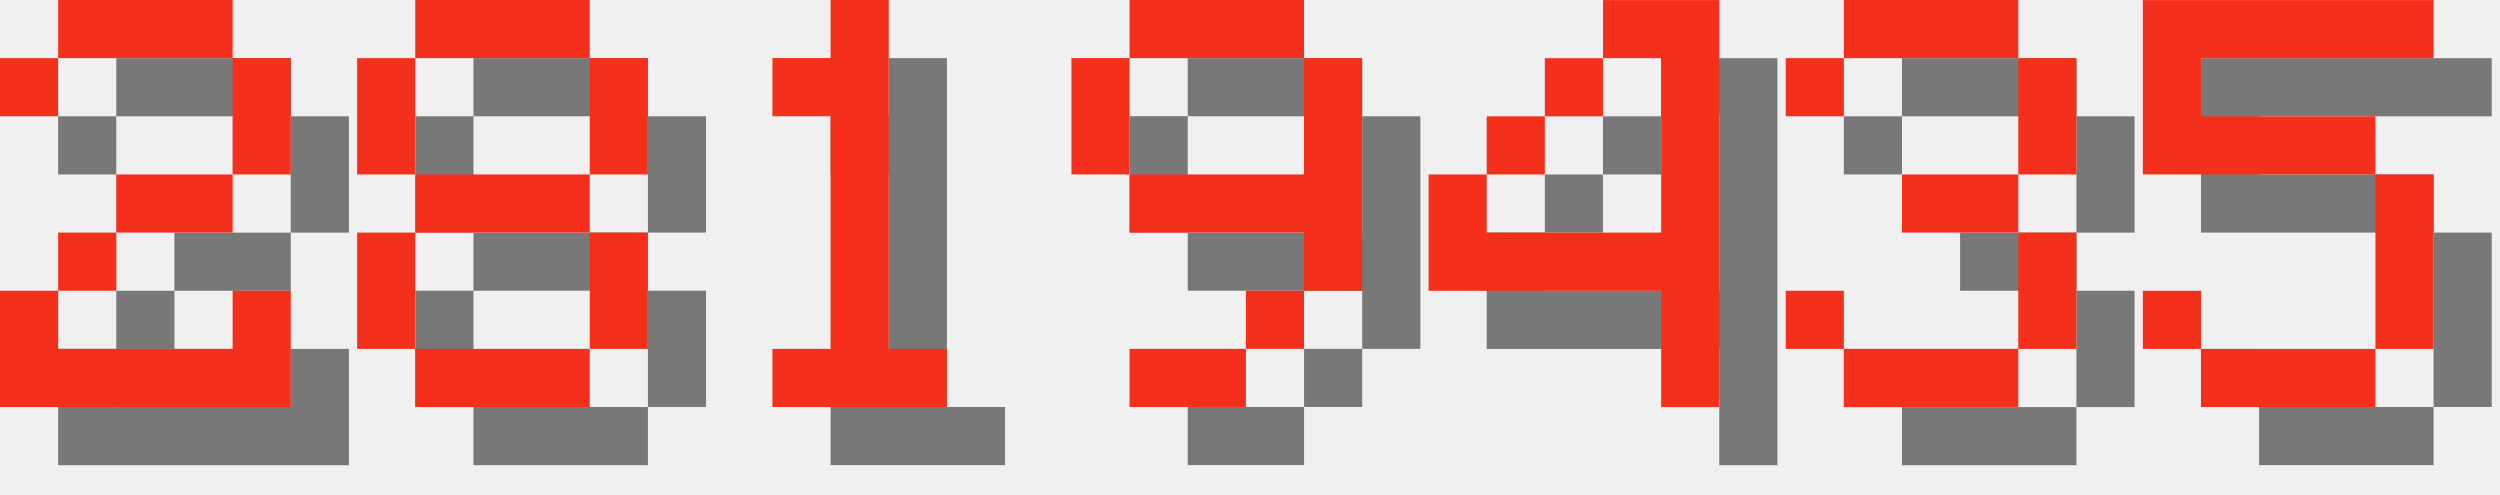
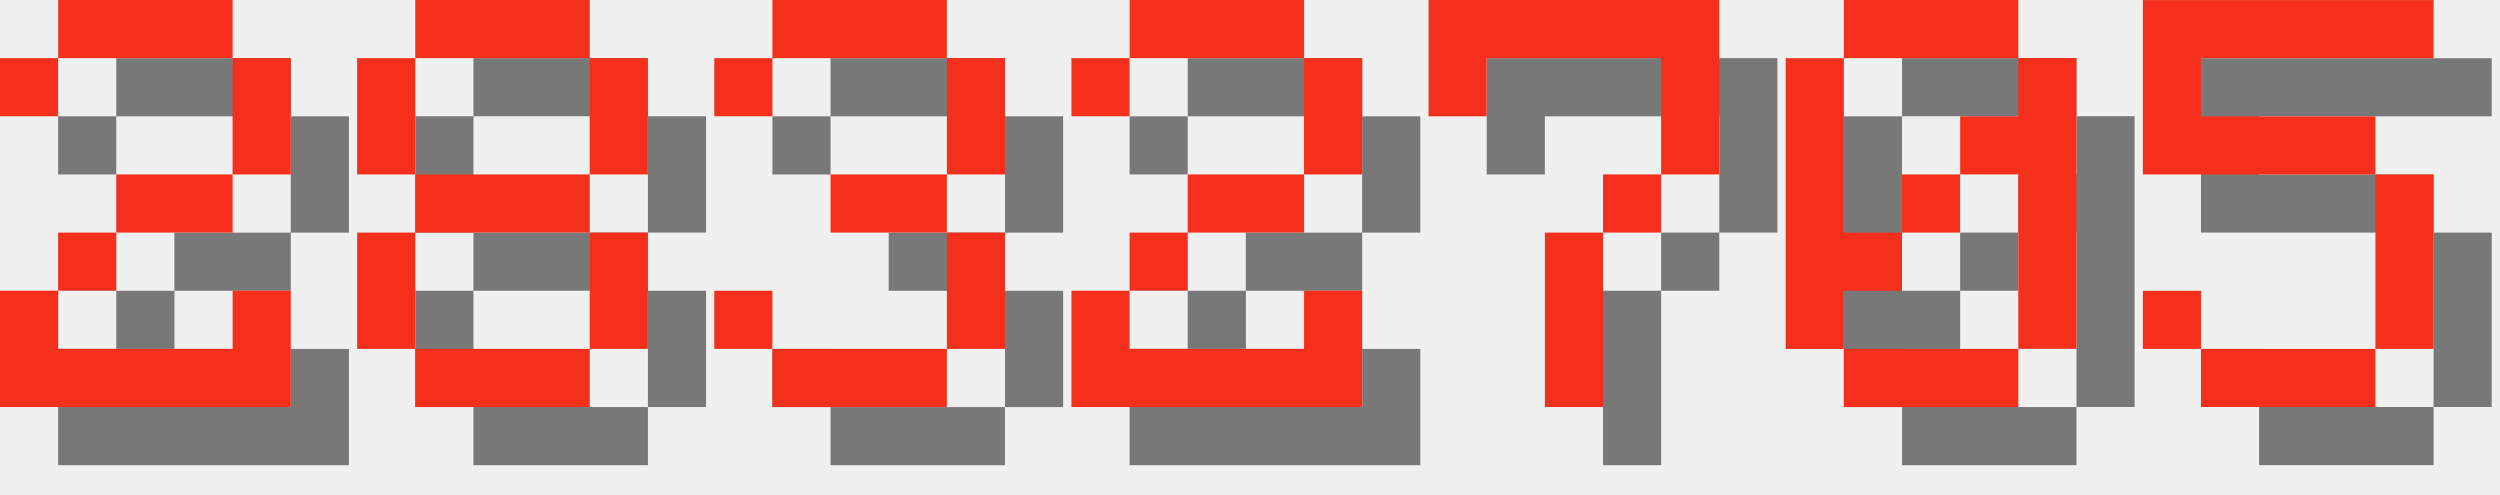
<svg xmlns="http://www.w3.org/2000/svg" version="1.1" width="182.0" height="36">
  <style>
        .text-foreground {
            fill: #F4301C;
        }
        .text-shadow {
            fill: #000000;
            fill-opacity: 0.5;
        }
    </style>
  <g class="digit" id="digit_2" transform="translate(0.0, 0), scale(4)">
    <path id="digit_2_shadow" class="text-shadow" d="m1.058 2.117v1.058h1.058v-1.058h3.175v2.117h-2.117v1.058h-1.058v1.058h-1.058v2.117h5.292v-2.117h-1.058v1.058h-3.175v-1.058h1.058v-1.058h2.117v-1.058h1.058v-2.117h-1.058v-1.058h-3.175v1.058h-1.058z" fill-opacity=".5" style="paint-order:stroke fill markers" />
    <path id="digit_2_fg" class="text-foreground" d="m0 1.058v1.058h1.058v-1.058h3.175v2.117h-2.117v1.058h-1.058v1.058h-1.058v2.117h5.292v-2.117h-1.058v1.058h-3.175v-1.058h1.058v-1.058h2.117v-1.058h1.058v-2.117h-1.058v-1.058h-3.175v1.058h-1.058z" fill="#fff" style="paint-order:stroke fill markers" />
  </g>
  <g class="digit" id="digit_8" transform="translate(26.0, 0), scale(4)">
    <path id="digit_8_shadow" class="text-shadow" d="m2.117 1.058v1.058h3.175v-1.058h-3.175zm3.175 1.058v2.117h1.058v-2.117h-1.058zm0 2.117h-3.175v1.058h3.175v-1.058zm0 1.058v2.117h1.058v-2.117h-1.058zm0 2.117h-3.175v1.058h3.175v-1.058zm-3.175 0v-2.117h-1.058v2.117h1.058zm0-3.175v-2.117h-1.058v2.117h1.058z" fill-opacity=".5" style="paint-order:stroke fill markers" />
    <path id="digit_8_fg" class="text-foreground" d="m1.058 0v1.058h3.175v-1.058h-3.175zm3.175 1.058v2.117h1.058v-2.117h-1.058zm0 2.117h-3.175v1.058h3.175v-1.058zm0 1.058v2.117h1.058v-2.117h-1.058zm0 2.117h-3.175v1.058h3.175v-1.058zm-3.175 0v-2.117h-1.058v2.117h1.058zm0-3.175v-2.117h-1.058v2.117h1.058z" fill="#fff" style="paint-order:stroke fill markers" />
  </g>
-   <g class="digit" id="digit_1" transform="translate(52.0, 0), scale(4)">
-     <path id="digit_1_shadow" class="text-shadow" d="m2.117 2.117v1.058h1.058v4.233h-1.058v1.058h3.175v-1.058h-1.058v-6.35h-1.058v1.058h-1.058z" fill-opacity=".5" style="paint-order:stroke fill markers" />
-     <path id="digit_1_fg" class="text-foreground" d="m1.058 1.058v1.058h1.058v4.233h-1.058v1.058h3.175v-1.058h-1.058v-6.35h-1.058v1.058h-1.058z" fill="#fff" style="paint-order:stroke fill markers" />
-   </g>
-   <g class="digit" id="digit_9" transform="translate(78.0, 0), scale(4)">
-     <path id="digit_9_shadow" class="text-shadow" d="m2.117 1.058v1.058h3.175v-1.058h-3.175zm3.175 1.058v2.117h-3.175v1.058h3.175v1.058h1.058v-4.233h-1.058zm0 4.233h-1.058v1.058h1.058v-1.058zm-1.058 1.058h-2.117v1.058h2.117v-1.058zm-2.117-3.175v-2.117h-1.058v2.117h1.058z" fill-opacity=".5" style="paint-order:stroke fill markers" />
-     <path id="digit_9_fg" class="text-foreground" d="m1.058 0v1.058h3.175v-1.058h-3.175zm3.175 1.058v2.117h-3.175v1.058h3.175v1.058h1.058v-4.233h-1.058zm0 4.233h-1.058v1.058h1.058v-1.058zm-1.058 1.058h-2.117v1.058h2.117v-1.058zm-2.117-3.175v-2.117h-1.058v2.117h1.058z" fill="#fff" style="paint-order:stroke fill markers" />
-   </g>
-   <g class="digit" id="digit_4" transform="translate(104.0, 0), scale(4)">
-     <path id="digit_4_shadow" class="text-shadow" d="m4.233 1.058v1.058h1.058v3.175h-3.175v-1.058h-1.058v2.117h4.233v2.117h1.058v-7.408h-2.117zm-2.117 3.175h1.058v-1.058h-1.058v1.058zm1.058-1.058h1.058v-1.058h-1.058v1.058z" fill-opacity=".5" style="paint-order:stroke fill markers" />
-     <path id="digit_4_fg" class="text-foreground" d="m3.175 0v1.058h1.058v3.175h-3.175v-1.058h-1.058v2.117h4.233v2.117h1.058v-7.408h-2.117zm-2.117 3.175h1.058v-1.058h-1.058v1.058zm1.058-1.058h1.058v-1.058h-1.058v1.058z" fill="#fff" style="paint-order:stroke fill markers" />
-   </g>
-   <g class="digit" id="digit_3" transform="translate(130.0, 0), scale(4)">
+   <g class="digit" id="digit_3" transform="translate(52.0, 0), scale(4)">
    <path id="digit_3_shadow" class="text-shadow" d="m1.058 2.117v1.058h1.058v-1.058h3.175v2.117h-2.117v1.058h2.117v2.117h-3.175v-1.058h-1.058v1.058h1.058v1.058h3.175v-1.058h1.058v-2.117h-1.058v-1.058h1.058v-2.117h-1.058v-1.058h-3.175v1.058h-1.058z" fill-opacity=".5" style="paint-order:stroke fill markers" />
    <path id="digit_3_fg" class="text-foreground" d="m0 1.058v1.058h1.058v-1.058h3.175v2.117h-2.117v1.058h2.117v2.117h-3.175v-1.058h-1.058v1.058h1.058v1.058h3.175v-1.058h1.058v-2.117h-1.058v-1.058h1.058v-2.117h-1.058v-1.058h-3.175v1.058h-1.058z" fill="#fff" style="paint-order:stroke fill markers" />
+   </g>
+   <g class="digit" id="digit_2" transform="translate(78.0, 0), scale(4)">
+     <path id="digit_2_shadow" class="text-shadow" d="m1.058 2.117v1.058h1.058v-1.058h3.175v2.117h-2.117v1.058h-1.058v1.058h-1.058v2.117h5.292v-2.117h-1.058v1.058h-3.175v-1.058h1.058v-1.058h2.117v-1.058h1.058v-2.117h-1.058v-1.058h-3.175v1.058h-1.058z" fill-opacity=".5" style="paint-order:stroke fill markers" />
+     <path id="digit_2_fg" class="text-foreground" d="m0 1.058v1.058h1.058v-1.058h3.175v2.117h-2.117v1.058h-1.058v1.058h-1.058v2.117h5.292v-2.117h-1.058v1.058h-3.175v-1.058h1.058v-1.058h2.117v-1.058h1.058v-2.117h-1.058v-1.058h-3.175v1.058h-1.058z" fill="#fff" style="paint-order:stroke fill markers" />
+   </g>
+   <g class="digit" id="digit_7" transform="translate(104.0, 0), scale(4)">
+     <path id="digit_7_shadow" class="text-shadow" d="m1.058 1.058 2e-6 2.117h1.058v-1.058h3.175v1.058l2e-7 1.058h-1.058v1.058h-1.058l4e-7 3.175 1.058 1e-7v-3.175h1.058v-1.058h1.058l5e-7 -1.058v-2.117z" fill-opacity=".5" style="paint-order:stroke fill markers" />
+     <path id="digit_7_fg" class="text-foreground" d="m0 0 2e-6 2.117h1.058v-1.058h3.175v1.058l2e-7 1.058h-1.058v1.058h-1.058l4e-7 3.175 1.058 1e-7v-3.175h1.058v-1.058h1.058l5e-7 -1.058v-2.117z" fill="#fff" style="paint-order:stroke fill markers" />
+   </g>
+   <g class="digit" id="digit_0" transform="translate(130.0, 0), scale(4)">
+     <path id="digit_0_shadow" class="text-shadow" d="m2.117 1.058v1.058h3.175v-1.058h-3.175zm3.175 1.058v1.058h-1.058v1.058h1.058v3.175h1.058v-5.292h-1.058zm0 5.292h-3.175v1.058h3.175v-1.058zm-3.175 0v-1.058h1.058v-1.058h-1.058v-3.175h-1.058v5.292h1.058zm1.058-2.117h1.058v-1.058h-1.058v1.058z" fill-opacity=".5" style="paint-order:stroke fill markers" />
+     <path id="digit_0_fg" class="text-foreground" d="m1.058 0v1.058h3.175v-1.058h-3.175zm3.175 1.058v1.058h-1.058v1.058h1.058v3.175h1.058v-5.292h-1.058zm0 5.292h-3.175v1.058h3.175v-1.058zm-3.175 0v-1.058h1.058v-1.058h-1.058v-3.175h-1.058v5.292h1.058zm1.058-2.117h1.058v-1.058h-1.058v1.058z" fill="#fff" style="paint-order:stroke fill markers" />
  </g>
  <g class="digit" id="digit_5" transform="translate(156.0, 0), scale(4)">
    <path id="digit_5_shadow" class="text-shadow" d="m1.058 1.058v3.175h4.233v3.175h-3.175v-1.058h-1.058v1.058h1.058v1.058h3.175v-1.058h1.058v-3.175h-1.058v-1.058h-3.175v-1.058h4.233v-1.058h-5.292z" fill-opacity=".5" style="paint-order:stroke fill markers" />
    <path id="digit_5_fg" class="text-foreground" d="m0 0v3.175h4.233v3.175h-3.175v-1.058h-1.058v1.058h1.058v1.058h3.175v-1.058h1.058v-3.175h-1.058v-1.058h-3.175v-1.058h4.233v-1.058h-5.292z" fill="#fff" style="paint-order:stroke fill markers" />
  </g>
</svg>
